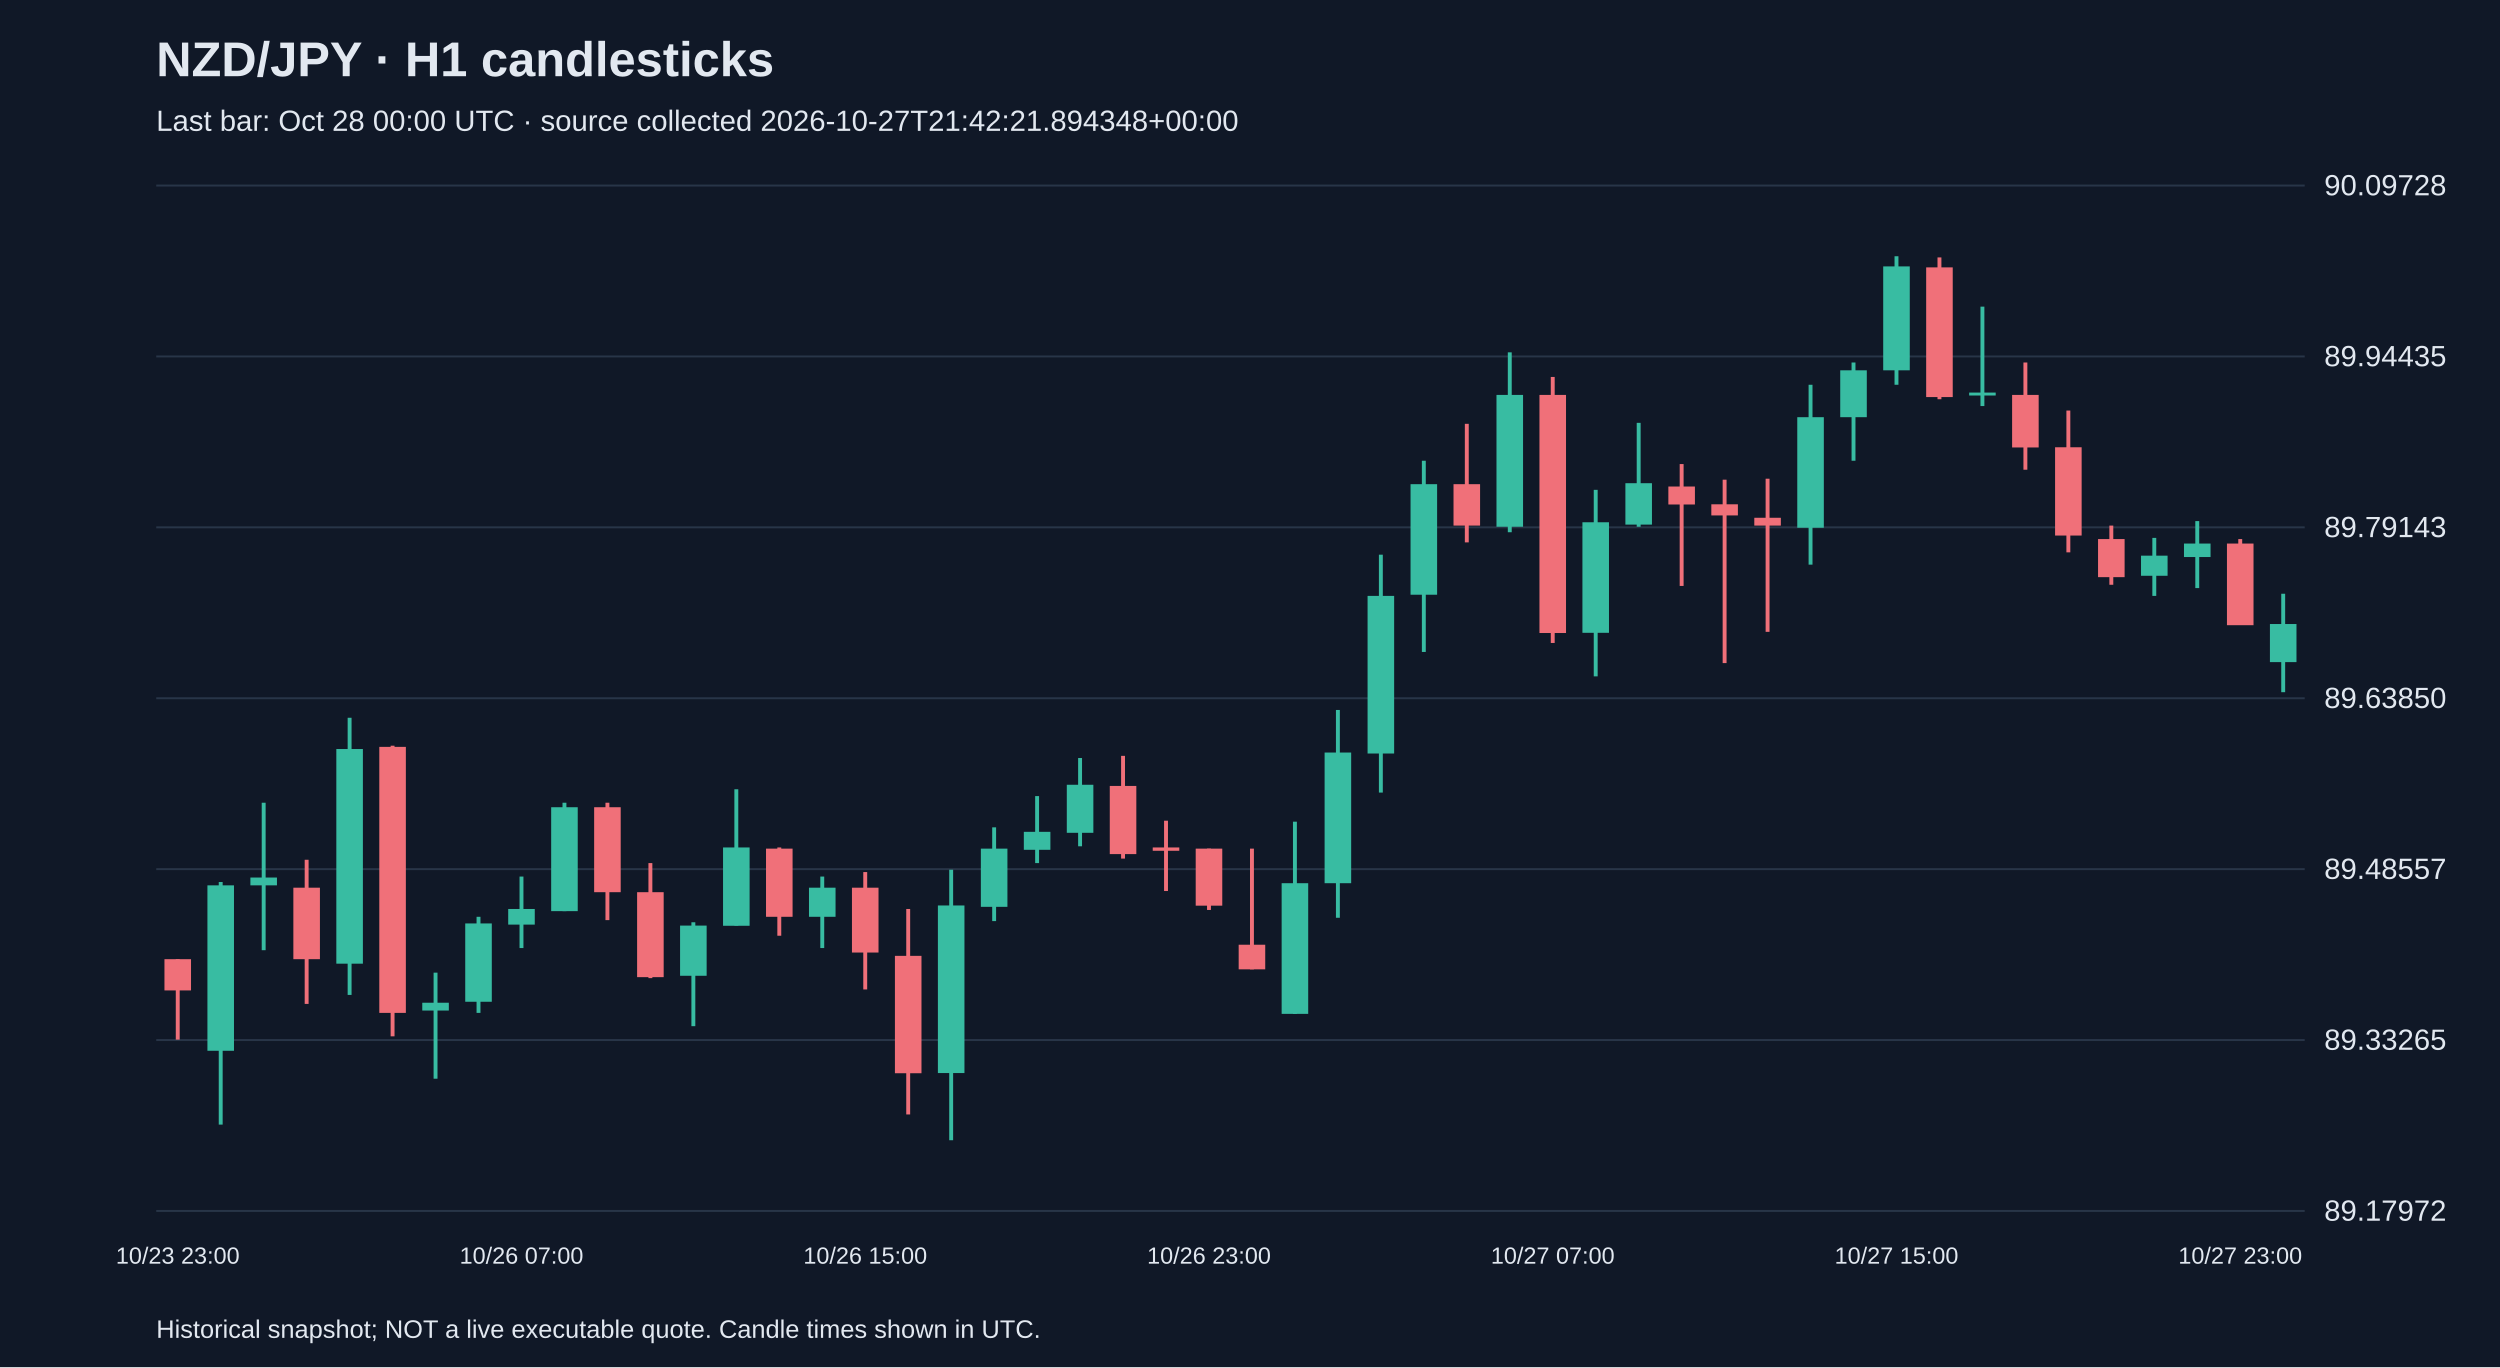
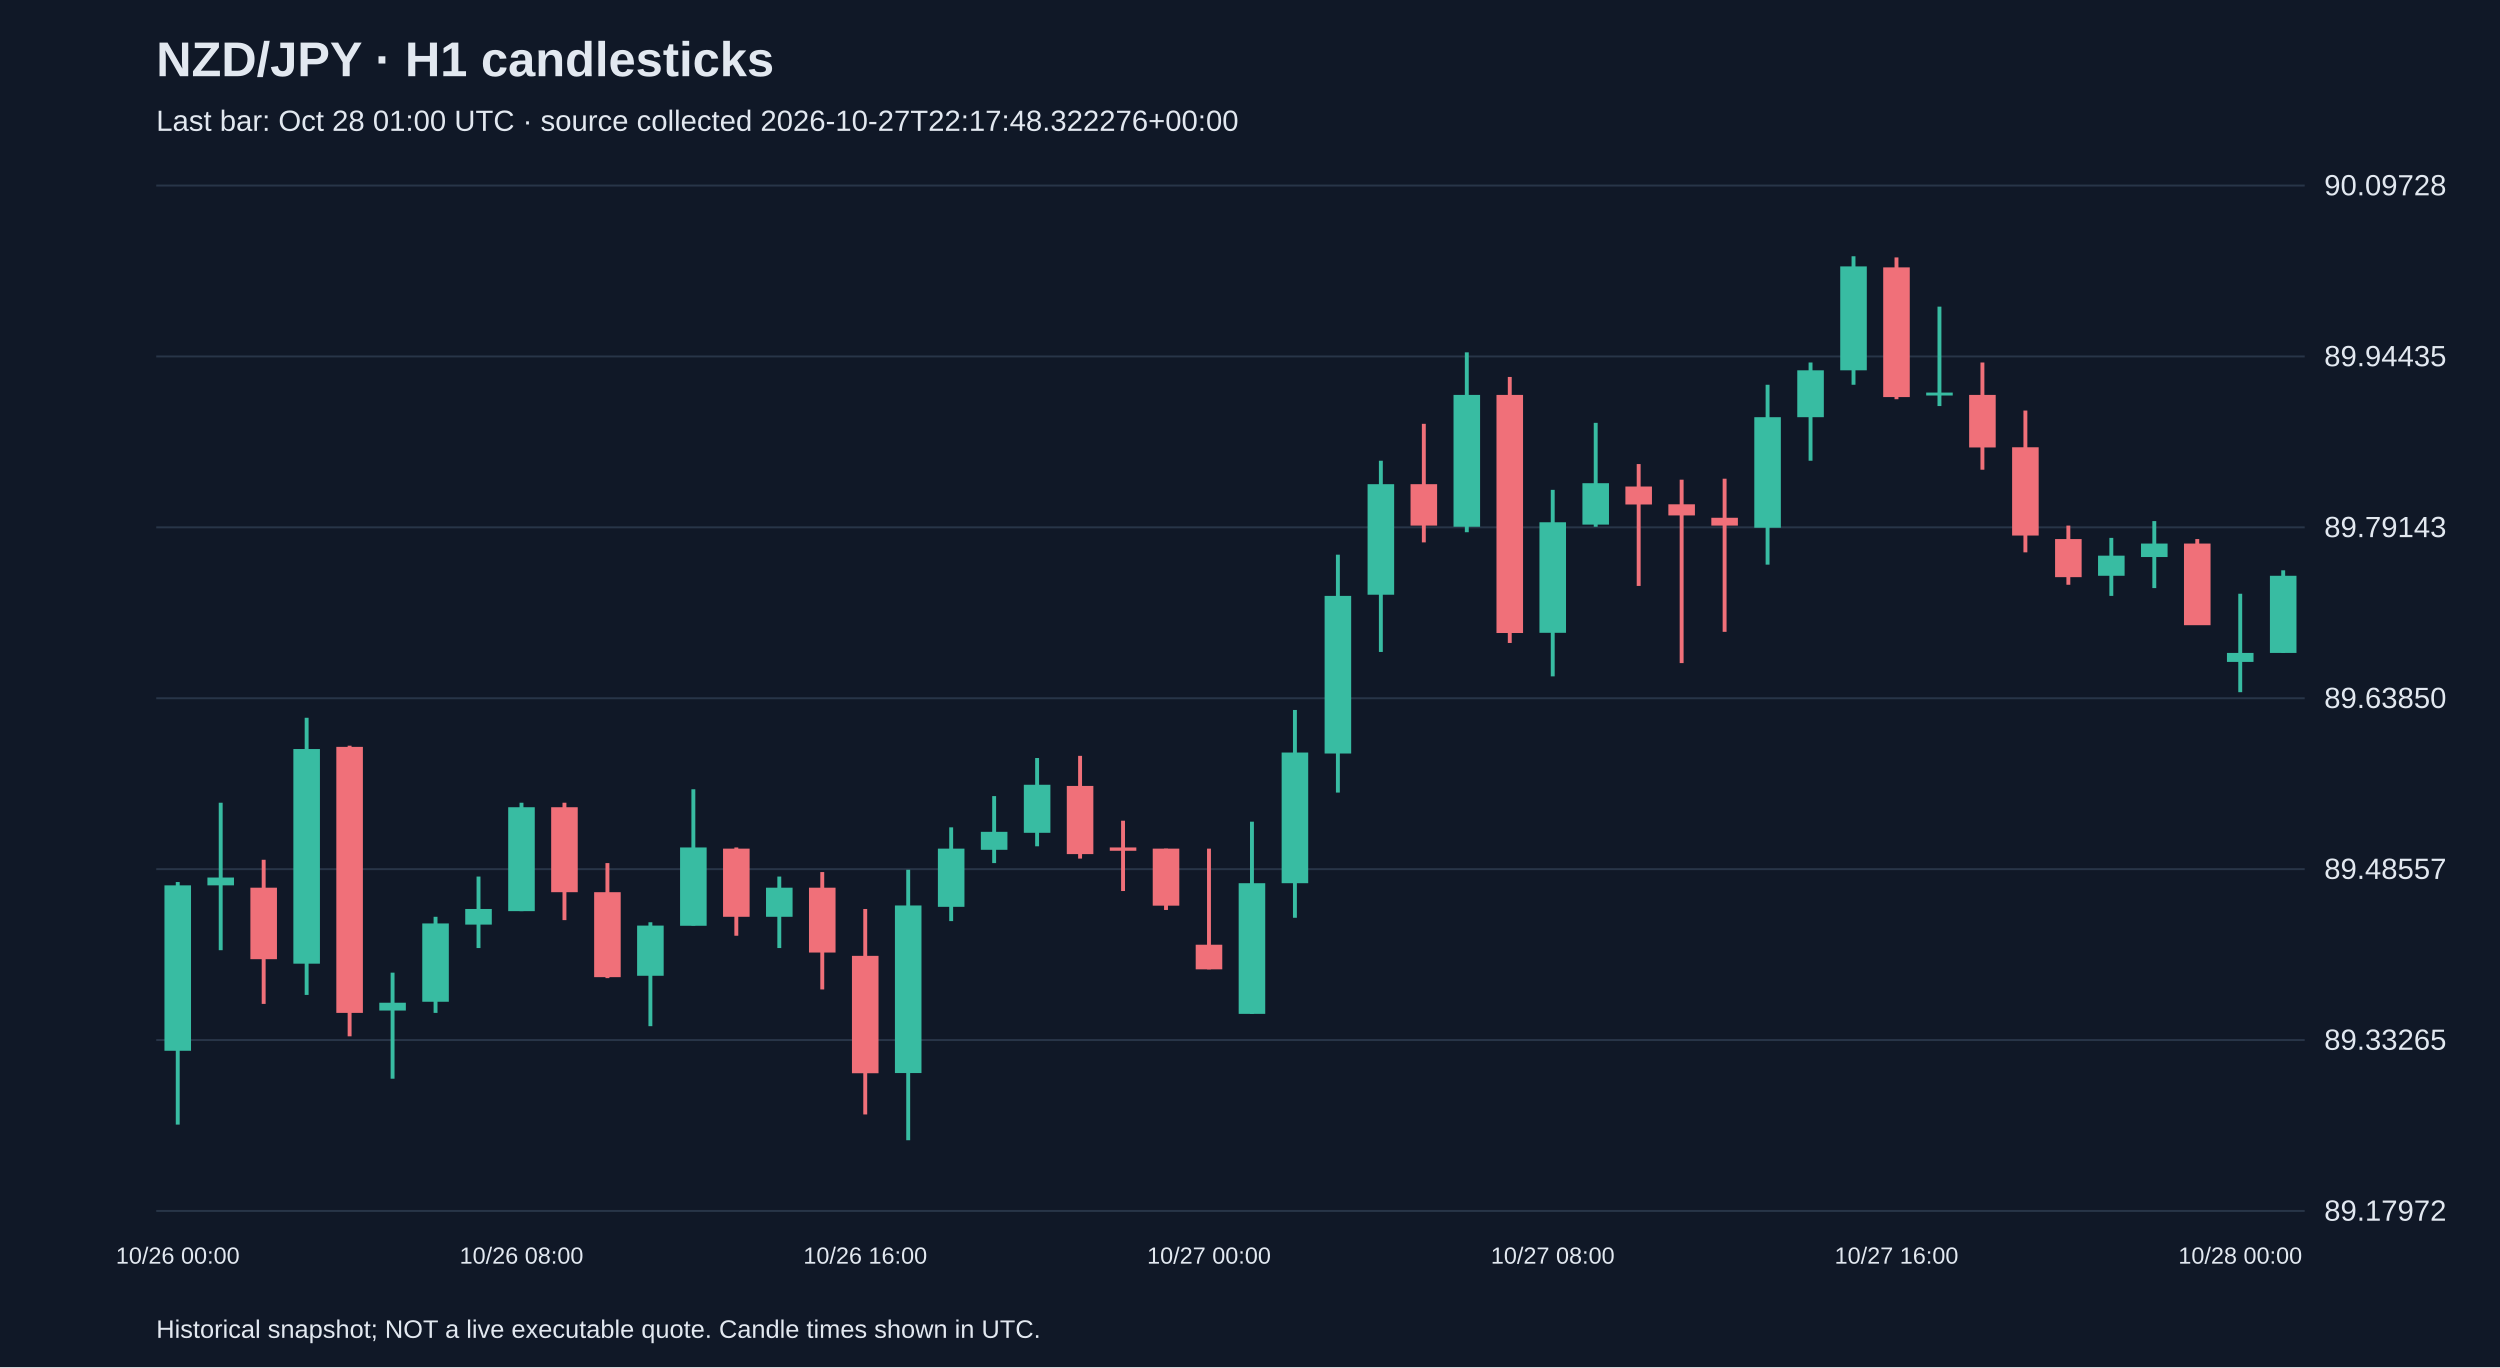
<svg xmlns="http://www.w3.org/2000/svg" viewBox="0 0 1280 700">
  <rect width="100%" height="100%" fill="#101827" />
  <style>text{font-family:Arial,sans-serif;fill:#e2e8f0}</style>
  <text x="80" y="39" font-size="25" font-weight="bold">NZD/JPY · H1 candlesticks</text>
-   <text x="80" y="67" font-size="15" fill="#a6b1c5">Last bar: Oct 28 00:00 UTC · source collected 2026-10-27T21:42:21.894348+00:00</text>
+   <text x="80" y="67" font-size="15" fill="#a6b1c5">Last bar: Oct 28 01:00 UTC · source collected 2026-10-27T22:17:48.322276+00:00</text>
  <line x1="80" y1="620.0" x2="1180" y2="620.0" stroke="#283548" />
  <text x="1190" y="625.0" font-size="15">89.17972</text>
  <line x1="80" y1="532.5" x2="1180" y2="532.5" stroke="#283548" />
  <text x="1190" y="537.5" font-size="15">89.33265</text>
  <line x1="80" y1="445.0" x2="1180" y2="445.0" stroke="#283548" />
  <text x="1190" y="450.0" font-size="15">89.48557</text>
  <line x1="80" y1="357.5" x2="1180" y2="357.5" stroke="#283548" />
  <text x="1190" y="362.5" font-size="15">89.63850</text>
  <line x1="80" y1="270.0" x2="1180" y2="270.0" stroke="#283548" />
  <text x="1190" y="275.0" font-size="15">89.79143</text>
  <line x1="80" y1="182.5" x2="1180" y2="182.5" stroke="#283548" />
  <text x="1190" y="187.5" font-size="15">89.94435</text>
  <line x1="80" y1="95.0" x2="1180" y2="95.0" stroke="#283548" />
  <text x="1190" y="100.0" font-size="15">90.09728</text>
-   <line x1="91.0" y1="491.1" x2="91.0" y2="532.3" stroke="#f07079" stroke-width="2" />
-   <rect x="84.2" y="491.1" width="13.6" height="16.0" fill="#f07079" />
-   <text x="91.0" y="647" text-anchor="middle" font-size="12">10/23 23:00</text>
-   <line x1="113.0" y1="451.6" x2="113.0" y2="575.8" stroke="#38bca2" stroke-width="2" />
-   <rect x="106.2" y="453.3" width="13.6" height="84.7" fill="#38bca2" />
-   <line x1="135.0" y1="411.0" x2="135.0" y2="486.5" stroke="#38bca2" stroke-width="2" />
-   <rect x="128.2" y="449.3" width="13.6" height="4.0" fill="#38bca2" />
-   <line x1="157.0" y1="440.2" x2="157.0" y2="514.0" stroke="#f07079" stroke-width="2" />
-   <rect x="150.2" y="454.5" width="13.6" height="36.6" fill="#f07079" />
-   <line x1="179.0" y1="367.5" x2="179.0" y2="509.4" stroke="#38bca2" stroke-width="2" />
-   <rect x="172.2" y="383.5" width="13.6" height="109.9" fill="#38bca2" />
-   <line x1="201.0" y1="381.8" x2="201.0" y2="530.6" stroke="#f07079" stroke-width="2" />
-   <rect x="194.2" y="382.4" width="13.6" height="136.2" fill="#f07079" />
-   <line x1="223.0" y1="498.0" x2="223.0" y2="552.3" stroke="#38bca2" stroke-width="2" />
-   <rect x="216.2" y="513.4" width="13.6" height="4.0" fill="#38bca2" />
-   <line x1="245.0" y1="469.4" x2="245.0" y2="518.6" stroke="#38bca2" stroke-width="2" />
-   <rect x="238.2" y="472.8" width="13.6" height="40.1" fill="#38bca2" />
-   <line x1="267.0" y1="448.8" x2="267.0" y2="485.4" stroke="#38bca2" stroke-width="2" />
-   <rect x="260.2" y="465.4" width="13.6" height="8.0" fill="#38bca2" />
-   <text x="267.0" y="647" text-anchor="middle" font-size="12">10/26 07:00</text>
-   <line x1="289.0" y1="411.0" x2="289.0" y2="466.5" stroke="#38bca2" stroke-width="2" />
-   <rect x="282.2" y="413.3" width="13.6" height="53.2" fill="#38bca2" />
-   <line x1="311.0" y1="411.0" x2="311.0" y2="471.1" stroke="#f07079" stroke-width="2" />
-   <rect x="304.2" y="413.3" width="13.6" height="43.5" fill="#f07079" />
-   <line x1="333.0" y1="441.9" x2="333.0" y2="500.8" stroke="#f07079" stroke-width="2" />
-   <rect x="326.2" y="456.8" width="13.6" height="43.5" fill="#f07079" />
-   <line x1="355.0" y1="472.2" x2="355.0" y2="525.4" stroke="#38bca2" stroke-width="2" />
-   <rect x="348.2" y="473.9" width="13.6" height="25.7" fill="#38bca2" />
-   <line x1="377.0" y1="404.1" x2="377.0" y2="473.9" stroke="#38bca2" stroke-width="2" />
-   <rect x="370.2" y="433.9" width="13.6" height="40.1" fill="#38bca2" />
-   <line x1="399.0" y1="433.9" x2="399.0" y2="479.1" stroke="#f07079" stroke-width="2" />
-   <rect x="392.2" y="434.5" width="13.6" height="34.9" fill="#f07079" />
-   <line x1="421.0" y1="448.8" x2="421.0" y2="485.4" stroke="#38bca2" stroke-width="2" />
-   <rect x="414.2" y="454.5" width="13.6" height="14.9" fill="#38bca2" />
-   <line x1="443.0" y1="446.5" x2="443.0" y2="506.6" stroke="#f07079" stroke-width="2" />
-   <rect x="436.2" y="454.5" width="13.6" height="33.2" fill="#f07079" />
-   <text x="443.0" y="647" text-anchor="middle" font-size="12">10/26 15:00</text>
-   <line x1="465.0" y1="465.4" x2="465.0" y2="570.6" stroke="#f07079" stroke-width="2" />
-   <rect x="458.2" y="489.4" width="13.6" height="60.1" fill="#f07079" />
-   <line x1="487.0" y1="445.3" x2="487.0" y2="583.8" stroke="#38bca2" stroke-width="2" />
-   <rect x="480.2" y="463.6" width="13.6" height="85.8" fill="#38bca2" />
-   <line x1="509.0" y1="423.6" x2="509.0" y2="471.6" stroke="#38bca2" stroke-width="2" />
-   <rect x="502.2" y="434.5" width="13.6" height="29.8" fill="#38bca2" />
-   <line x1="531.0" y1="407.6" x2="531.0" y2="441.9" stroke="#38bca2" stroke-width="2" />
-   <rect x="524.2" y="425.9" width="13.6" height="9.2" fill="#38bca2" />
-   <line x1="553.0" y1="388.1" x2="553.0" y2="433.3" stroke="#38bca2" stroke-width="2" />
-   <rect x="546.2" y="401.8" width="13.6" height="24.6" fill="#38bca2" />
-   <line x1="575.0" y1="387.0" x2="575.0" y2="439.6" stroke="#f07079" stroke-width="2" />
-   <rect x="568.2" y="402.4" width="13.6" height="34.9" fill="#f07079" />
-   <line x1="597.0" y1="420.2" x2="597.0" y2="456.2" stroke="#f07079" stroke-width="2" />
-   <rect x="590.2" y="433.9" width="13.6" height="1.7" fill="#f07079" />
-   <line x1="619.0" y1="434.5" x2="619.0" y2="465.9" stroke="#f07079" stroke-width="2" />
-   <rect x="612.2" y="434.5" width="13.6" height="29.2" fill="#f07079" />
-   <text x="619.0" y="647" text-anchor="middle" font-size="12">10/26 23:00</text>
-   <line x1="641.0" y1="434.5" x2="641.0" y2="496.3" stroke="#f07079" stroke-width="2" />
-   <rect x="634.2" y="483.7" width="13.6" height="12.6" fill="#f07079" />
-   <line x1="663.0" y1="420.7" x2="663.0" y2="519.1" stroke="#38bca2" stroke-width="2" />
-   <rect x="656.2" y="452.2" width="13.6" height="66.9" fill="#38bca2" />
-   <line x1="685.0" y1="363.5" x2="685.0" y2="469.9" stroke="#38bca2" stroke-width="2" />
-   <rect x="678.2" y="385.3" width="13.6" height="66.9" fill="#38bca2" />
-   <line x1="707.0" y1="284.0" x2="707.0" y2="405.8" stroke="#38bca2" stroke-width="2" />
-   <rect x="700.2" y="305.1" width="13.6" height="80.7" fill="#38bca2" />
-   <line x1="729.0" y1="235.9" x2="729.0" y2="333.8" stroke="#38bca2" stroke-width="2" />
-   <rect x="722.2" y="247.9" width="13.6" height="56.6" fill="#38bca2" />
-   <line x1="751.0" y1="217.0" x2="751.0" y2="277.7" stroke="#f07079" stroke-width="2" />
-   <rect x="744.2" y="247.9" width="13.6" height="21.2" fill="#f07079" />
-   <line x1="773.0" y1="180.4" x2="773.0" y2="272.5" stroke="#38bca2" stroke-width="2" />
-   <rect x="766.2" y="202.2" width="13.6" height="67.5" fill="#38bca2" />
-   <line x1="795.0" y1="193.0" x2="795.0" y2="329.2" stroke="#f07079" stroke-width="2" />
-   <rect x="788.2" y="202.2" width="13.6" height="121.9" fill="#f07079" />
-   <text x="795.0" y="647" text-anchor="middle" font-size="12">10/27 07:00</text>
-   <line x1="817.0" y1="250.8" x2="817.0" y2="346.3" stroke="#38bca2" stroke-width="2" />
-   <rect x="810.2" y="267.4" width="13.6" height="56.6" fill="#38bca2" />
-   <line x1="839.0" y1="216.5" x2="839.0" y2="269.7" stroke="#38bca2" stroke-width="2" />
-   <rect x="832.2" y="247.4" width="13.6" height="21.2" fill="#38bca2" />
-   <line x1="861.0" y1="237.6" x2="861.0" y2="300.0" stroke="#f07079" stroke-width="2" />
-   <rect x="854.2" y="249.1" width="13.6" height="9.2" fill="#f07079" />
-   <line x1="883.0" y1="245.6" x2="883.0" y2="339.5" stroke="#f07079" stroke-width="2" />
-   <rect x="876.2" y="258.2" width="13.6" height="5.7" fill="#f07079" />
-   <line x1="905.0" y1="245.1" x2="905.0" y2="323.5" stroke="#f07079" stroke-width="2" />
-   <rect x="898.2" y="265.1" width="13.6" height="4.0" fill="#f07079" />
-   <line x1="927.0" y1="197.0" x2="927.0" y2="289.1" stroke="#38bca2" stroke-width="2" />
-   <rect x="920.2" y="213.6" width="13.6" height="56.6" fill="#38bca2" />
-   <line x1="949.0" y1="185.6" x2="949.0" y2="235.9" stroke="#38bca2" stroke-width="2" />
-   <rect x="942.2" y="189.6" width="13.6" height="24.0" fill="#38bca2" />
-   <line x1="971.0" y1="131.2" x2="971.0" y2="197.0" stroke="#38bca2" stroke-width="2" />
-   <rect x="964.2" y="136.4" width="13.6" height="53.2" fill="#38bca2" />
-   <text x="971.0" y="647" text-anchor="middle" font-size="12">10/27 15:00</text>
-   <line x1="993.0" y1="131.8" x2="993.0" y2="204.4" stroke="#f07079" stroke-width="2" />
-   <rect x="986.2" y="136.9" width="13.6" height="66.4" fill="#f07079" />
-   <line x1="1015.0" y1="157.0" x2="1015.0" y2="207.9" stroke="#38bca2" stroke-width="2" />
-   <rect x="1008.2" y="201.0" width="13.6" height="1.5" fill="#38bca2" />
-   <line x1="1037.0" y1="185.6" x2="1037.0" y2="240.5" stroke="#f07079" stroke-width="2" />
-   <rect x="1030.2" y="202.2" width="13.6" height="26.9" fill="#f07079" />
-   <line x1="1059.0" y1="210.2" x2="1059.0" y2="282.8" stroke="#f07079" stroke-width="2" />
-   <rect x="1052.2" y="229.0" width="13.6" height="45.2" fill="#f07079" />
-   <line x1="1081.0" y1="269.1" x2="1081.0" y2="299.4" stroke="#f07079" stroke-width="2" />
-   <rect x="1074.2" y="276.0" width="13.6" height="19.5" fill="#f07079" />
-   <line x1="1103.0" y1="275.4" x2="1103.0" y2="305.1" stroke="#38bca2" stroke-width="2" />
-   <rect x="1096.2" y="284.5" width="13.6" height="10.3" fill="#38bca2" />
-   <line x1="1125.0" y1="266.8" x2="1125.0" y2="301.1" stroke="#38bca2" stroke-width="2" />
-   <rect x="1118.2" y="278.3" width="13.6" height="6.9" fill="#38bca2" />
-   <line x1="1147.0" y1="276.0" x2="1147.0" y2="320.0" stroke="#f07079" stroke-width="2" />
-   <rect x="1140.2" y="278.3" width="13.6" height="41.8" fill="#f07079" />
-   <text x="1147.0" y="647" text-anchor="middle" font-size="12">10/27 23:00</text>
-   <line x1="1169.0" y1="304.0" x2="1169.0" y2="354.4" stroke="#38bca2" stroke-width="2" />
-   <rect x="1162.2" y="319.5" width="13.6" height="19.5" fill="#38bca2" />
+   <line x1="91.0" y1="451.6" x2="91.0" y2="575.8" stroke="#38bca2" stroke-width="2" />
+   <rect x="84.2" y="453.3" width="13.6" height="84.7" fill="#38bca2" />
+   <text x="91.0" y="647" text-anchor="middle" font-size="12">10/26 00:00</text>
+   <line x1="113.0" y1="411.0" x2="113.0" y2="486.5" stroke="#38bca2" stroke-width="2" />
+   <rect x="106.2" y="449.3" width="13.6" height="4.0" fill="#38bca2" />
+   <line x1="135.0" y1="440.2" x2="135.0" y2="514.0" stroke="#f07079" stroke-width="2" />
+   <rect x="128.2" y="454.5" width="13.6" height="36.6" fill="#f07079" />
+   <line x1="157.0" y1="367.5" x2="157.0" y2="509.4" stroke="#38bca2" stroke-width="2" />
+   <rect x="150.2" y="383.5" width="13.6" height="109.9" fill="#38bca2" />
+   <line x1="179.0" y1="381.8" x2="179.0" y2="530.6" stroke="#f07079" stroke-width="2" />
+   <rect x="172.2" y="382.4" width="13.6" height="136.2" fill="#f07079" />
+   <line x1="201.0" y1="498.0" x2="201.0" y2="552.3" stroke="#38bca2" stroke-width="2" />
+   <rect x="194.2" y="513.4" width="13.6" height="4.0" fill="#38bca2" />
+   <line x1="223.0" y1="469.4" x2="223.0" y2="518.6" stroke="#38bca2" stroke-width="2" />
+   <rect x="216.2" y="472.8" width="13.6" height="40.1" fill="#38bca2" />
+   <line x1="245.0" y1="448.8" x2="245.0" y2="485.4" stroke="#38bca2" stroke-width="2" />
+   <rect x="238.2" y="465.4" width="13.6" height="8.0" fill="#38bca2" />
+   <line x1="267.0" y1="411.0" x2="267.0" y2="466.5" stroke="#38bca2" stroke-width="2" />
+   <rect x="260.2" y="413.3" width="13.6" height="53.2" fill="#38bca2" />
+   <text x="267.0" y="647" text-anchor="middle" font-size="12">10/26 08:00</text>
+   <line x1="289.0" y1="411.0" x2="289.0" y2="471.1" stroke="#f07079" stroke-width="2" />
+   <rect x="282.2" y="413.3" width="13.6" height="43.5" fill="#f07079" />
+   <line x1="311.0" y1="441.9" x2="311.0" y2="500.8" stroke="#f07079" stroke-width="2" />
+   <rect x="304.2" y="456.8" width="13.6" height="43.5" fill="#f07079" />
+   <line x1="333.0" y1="472.2" x2="333.0" y2="525.4" stroke="#38bca2" stroke-width="2" />
+   <rect x="326.2" y="473.9" width="13.6" height="25.7" fill="#38bca2" />
+   <line x1="355.0" y1="404.1" x2="355.0" y2="473.9" stroke="#38bca2" stroke-width="2" />
+   <rect x="348.2" y="433.9" width="13.6" height="40.1" fill="#38bca2" />
+   <line x1="377.0" y1="433.9" x2="377.0" y2="479.1" stroke="#f07079" stroke-width="2" />
+   <rect x="370.2" y="434.5" width="13.6" height="34.9" fill="#f07079" />
+   <line x1="399.0" y1="448.8" x2="399.0" y2="485.4" stroke="#38bca2" stroke-width="2" />
+   <rect x="392.2" y="454.5" width="13.6" height="14.9" fill="#38bca2" />
+   <line x1="421.0" y1="446.5" x2="421.0" y2="506.6" stroke="#f07079" stroke-width="2" />
+   <rect x="414.2" y="454.5" width="13.6" height="33.2" fill="#f07079" />
+   <line x1="443.0" y1="465.4" x2="443.0" y2="570.6" stroke="#f07079" stroke-width="2" />
+   <rect x="436.2" y="489.4" width="13.6" height="60.1" fill="#f07079" />
+   <text x="443.0" y="647" text-anchor="middle" font-size="12">10/26 16:00</text>
+   <line x1="465.0" y1="445.3" x2="465.0" y2="583.8" stroke="#38bca2" stroke-width="2" />
+   <rect x="458.2" y="463.6" width="13.6" height="85.8" fill="#38bca2" />
+   <line x1="487.0" y1="423.6" x2="487.0" y2="471.6" stroke="#38bca2" stroke-width="2" />
+   <rect x="480.2" y="434.5" width="13.6" height="29.8" fill="#38bca2" />
+   <line x1="509.0" y1="407.6" x2="509.0" y2="441.9" stroke="#38bca2" stroke-width="2" />
+   <rect x="502.2" y="425.9" width="13.6" height="9.2" fill="#38bca2" />
+   <line x1="531.0" y1="388.1" x2="531.0" y2="433.3" stroke="#38bca2" stroke-width="2" />
+   <rect x="524.2" y="401.8" width="13.6" height="24.6" fill="#38bca2" />
+   <line x1="553.0" y1="387.0" x2="553.0" y2="439.6" stroke="#f07079" stroke-width="2" />
+   <rect x="546.2" y="402.4" width="13.6" height="34.9" fill="#f07079" />
+   <line x1="575.0" y1="420.2" x2="575.0" y2="456.2" stroke="#f07079" stroke-width="2" />
+   <rect x="568.2" y="433.9" width="13.6" height="1.7" fill="#f07079" />
+   <line x1="597.0" y1="434.5" x2="597.0" y2="465.9" stroke="#f07079" stroke-width="2" />
+   <rect x="590.2" y="434.5" width="13.6" height="29.2" fill="#f07079" />
+   <line x1="619.0" y1="434.5" x2="619.0" y2="496.3" stroke="#f07079" stroke-width="2" />
+   <rect x="612.2" y="483.7" width="13.6" height="12.6" fill="#f07079" />
+   <text x="619.0" y="647" text-anchor="middle" font-size="12">10/27 00:00</text>
+   <line x1="641.0" y1="420.7" x2="641.0" y2="519.1" stroke="#38bca2" stroke-width="2" />
+   <rect x="634.2" y="452.2" width="13.6" height="66.9" fill="#38bca2" />
+   <line x1="663.0" y1="363.5" x2="663.0" y2="469.9" stroke="#38bca2" stroke-width="2" />
+   <rect x="656.2" y="385.3" width="13.6" height="66.9" fill="#38bca2" />
+   <line x1="685.0" y1="284.0" x2="685.0" y2="405.8" stroke="#38bca2" stroke-width="2" />
+   <rect x="678.2" y="305.1" width="13.6" height="80.7" fill="#38bca2" />
+   <line x1="707.0" y1="235.9" x2="707.0" y2="333.8" stroke="#38bca2" stroke-width="2" />
+   <rect x="700.2" y="247.9" width="13.6" height="56.6" fill="#38bca2" />
+   <line x1="729.0" y1="217.0" x2="729.0" y2="277.7" stroke="#f07079" stroke-width="2" />
+   <rect x="722.2" y="247.9" width="13.6" height="21.2" fill="#f07079" />
+   <line x1="751.0" y1="180.4" x2="751.0" y2="272.5" stroke="#38bca2" stroke-width="2" />
+   <rect x="744.2" y="202.2" width="13.6" height="67.5" fill="#38bca2" />
+   <line x1="773.0" y1="193.0" x2="773.0" y2="329.2" stroke="#f07079" stroke-width="2" />
+   <rect x="766.2" y="202.2" width="13.6" height="121.9" fill="#f07079" />
+   <line x1="795.0" y1="250.8" x2="795.0" y2="346.3" stroke="#38bca2" stroke-width="2" />
+   <rect x="788.2" y="267.4" width="13.6" height="56.6" fill="#38bca2" />
+   <text x="795.0" y="647" text-anchor="middle" font-size="12">10/27 08:00</text>
+   <line x1="817.0" y1="216.5" x2="817.0" y2="269.7" stroke="#38bca2" stroke-width="2" />
+   <rect x="810.2" y="247.4" width="13.6" height="21.2" fill="#38bca2" />
+   <line x1="839.0" y1="237.6" x2="839.0" y2="300.0" stroke="#f07079" stroke-width="2" />
+   <rect x="832.2" y="249.1" width="13.6" height="9.2" fill="#f07079" />
+   <line x1="861.0" y1="245.6" x2="861.0" y2="339.5" stroke="#f07079" stroke-width="2" />
+   <rect x="854.2" y="258.2" width="13.6" height="5.7" fill="#f07079" />
+   <line x1="883.0" y1="245.1" x2="883.0" y2="323.5" stroke="#f07079" stroke-width="2" />
+   <rect x="876.2" y="265.1" width="13.6" height="4.0" fill="#f07079" />
+   <line x1="905.0" y1="197.0" x2="905.0" y2="289.1" stroke="#38bca2" stroke-width="2" />
+   <rect x="898.2" y="213.6" width="13.6" height="56.6" fill="#38bca2" />
+   <line x1="927.0" y1="185.6" x2="927.0" y2="235.9" stroke="#38bca2" stroke-width="2" />
+   <rect x="920.2" y="189.6" width="13.6" height="24.0" fill="#38bca2" />
+   <line x1="949.0" y1="131.2" x2="949.0" y2="197.0" stroke="#38bca2" stroke-width="2" />
+   <rect x="942.2" y="136.4" width="13.6" height="53.2" fill="#38bca2" />
+   <line x1="971.0" y1="131.8" x2="971.0" y2="204.4" stroke="#f07079" stroke-width="2" />
+   <rect x="964.2" y="136.9" width="13.6" height="66.4" fill="#f07079" />
+   <text x="971.0" y="647" text-anchor="middle" font-size="12">10/27 16:00</text>
+   <line x1="993.0" y1="157.0" x2="993.0" y2="207.9" stroke="#38bca2" stroke-width="2" />
+   <rect x="986.2" y="201.0" width="13.6" height="1.5" fill="#38bca2" />
+   <line x1="1015.0" y1="185.6" x2="1015.0" y2="240.5" stroke="#f07079" stroke-width="2" />
+   <rect x="1008.2" y="202.2" width="13.6" height="26.9" fill="#f07079" />
+   <line x1="1037.0" y1="210.2" x2="1037.0" y2="282.8" stroke="#f07079" stroke-width="2" />
+   <rect x="1030.2" y="229.0" width="13.6" height="45.2" fill="#f07079" />
+   <line x1="1059.0" y1="269.1" x2="1059.0" y2="299.4" stroke="#f07079" stroke-width="2" />
+   <rect x="1052.2" y="276.0" width="13.6" height="19.5" fill="#f07079" />
+   <line x1="1081.0" y1="275.4" x2="1081.0" y2="305.1" stroke="#38bca2" stroke-width="2" />
+   <rect x="1074.2" y="284.5" width="13.6" height="10.3" fill="#38bca2" />
+   <line x1="1103.0" y1="266.8" x2="1103.0" y2="301.1" stroke="#38bca2" stroke-width="2" />
+   <rect x="1096.2" y="278.3" width="13.6" height="6.9" fill="#38bca2" />
+   <line x1="1125.0" y1="276.0" x2="1125.0" y2="320.0" stroke="#f07079" stroke-width="2" />
+   <rect x="1118.2" y="278.3" width="13.6" height="41.8" fill="#f07079" />
+   <line x1="1147.0" y1="304.0" x2="1147.0" y2="354.4" stroke="#38bca2" stroke-width="2" />
+   <rect x="1140.2" y="334.3" width="13.6" height="4.6" fill="#38bca2" />
+   <text x="1147.0" y="647" text-anchor="middle" font-size="12">10/28 00:00</text>
+   <line x1="1169.0" y1="292.0" x2="1169.0" y2="334.3" stroke="#38bca2" stroke-width="2" />
+   <rect x="1162.2" y="294.8" width="13.6" height="39.5" fill="#38bca2" />
  <text x="80" y="685" font-size="13">Historical snapshot; NOT a live executable quote. Candle times shown in UTC.</text>
</svg>
